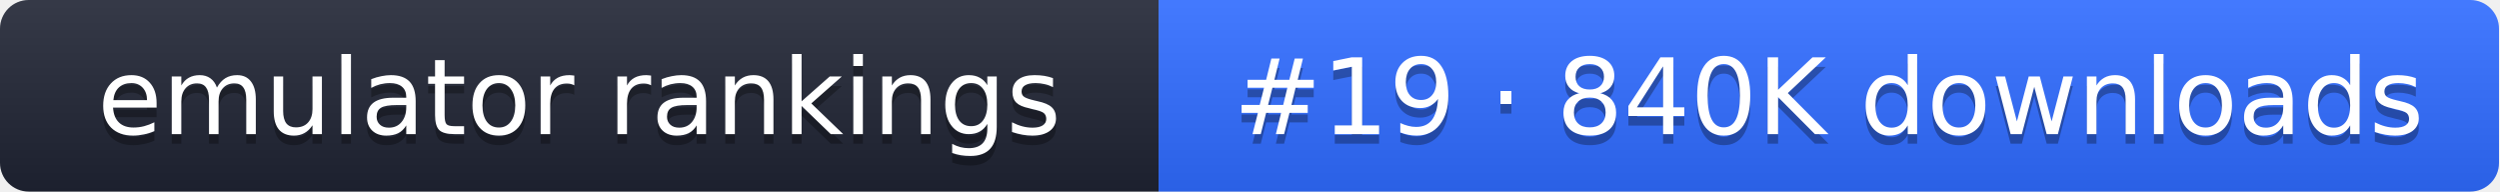
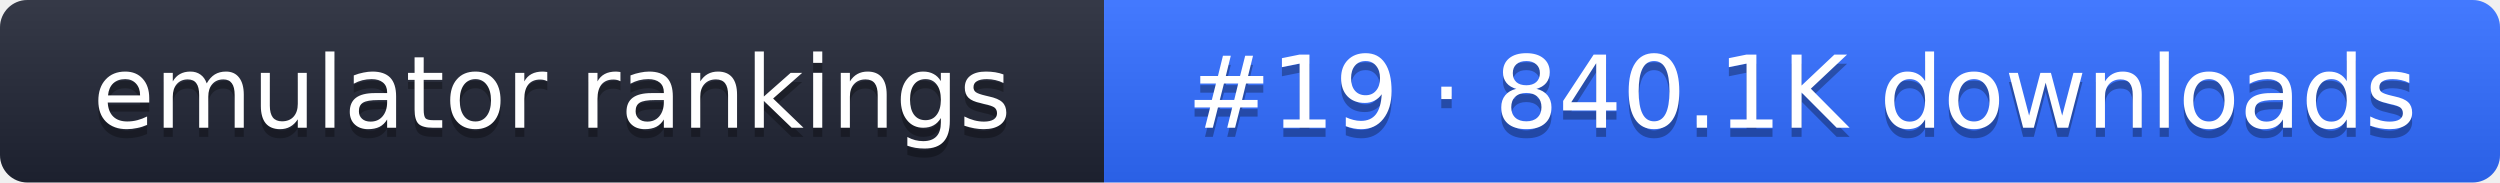
- <svg xmlns="http://www.w3.org/2000/svg" width="261" height="20" role="img" aria-label="emulator rankings: #19 · 840K downloads">
+ <svg xmlns="http://www.w3.org/2000/svg" width="274" height="20" role="img" aria-label="emulator rankings: #19 · 840.1K downloads">
  <linearGradient id="g" x2="0" y2="100%">
    <stop offset="0" stop-color="#fff" stop-opacity=".1" />
    <stop offset="1" stop-opacity=".1" />
  </linearGradient>
  <clipPath id="r">
-     <rect width="261" height="20" rx="3" fill="#fff" />
+     <rect width="274" height="20" rx="3" fill="#fff" />
  </clipPath>
  <g clip-path="url(#r)">
    <rect width="121" height="20" fill="#1f2433" />
-     <rect x="121" width="140" height="20" fill="#2f6bff" />
-     <rect width="261" height="20" fill="url(#g)" />
+     <rect x="121" width="153" height="20" fill="#2f6bff" />
+     <rect width="274" height="20" fill="url(#g)" />
  </g>
  <g fill="#fff" text-anchor="middle" font-family="Verdana,DejaVu Sans,sans-serif" font-size="11">
    <text x="60.5" y="15" fill="#010101" fill-opacity=".3">emulator rankings</text>
    <text x="60.5" y="14">emulator rankings</text>
-     <text x="191" y="15" fill="#010101" fill-opacity=".3">#19 · 840K downloads</text>
-     <text x="191" y="14">#19 · 840K downloads</text>
+     <text x="197.5" y="15" fill="#010101" fill-opacity=".3">#19 · 840.1K downloads</text>
+     <text x="197.5" y="14">#19 · 840.1K downloads</text>
  </g>
</svg>
